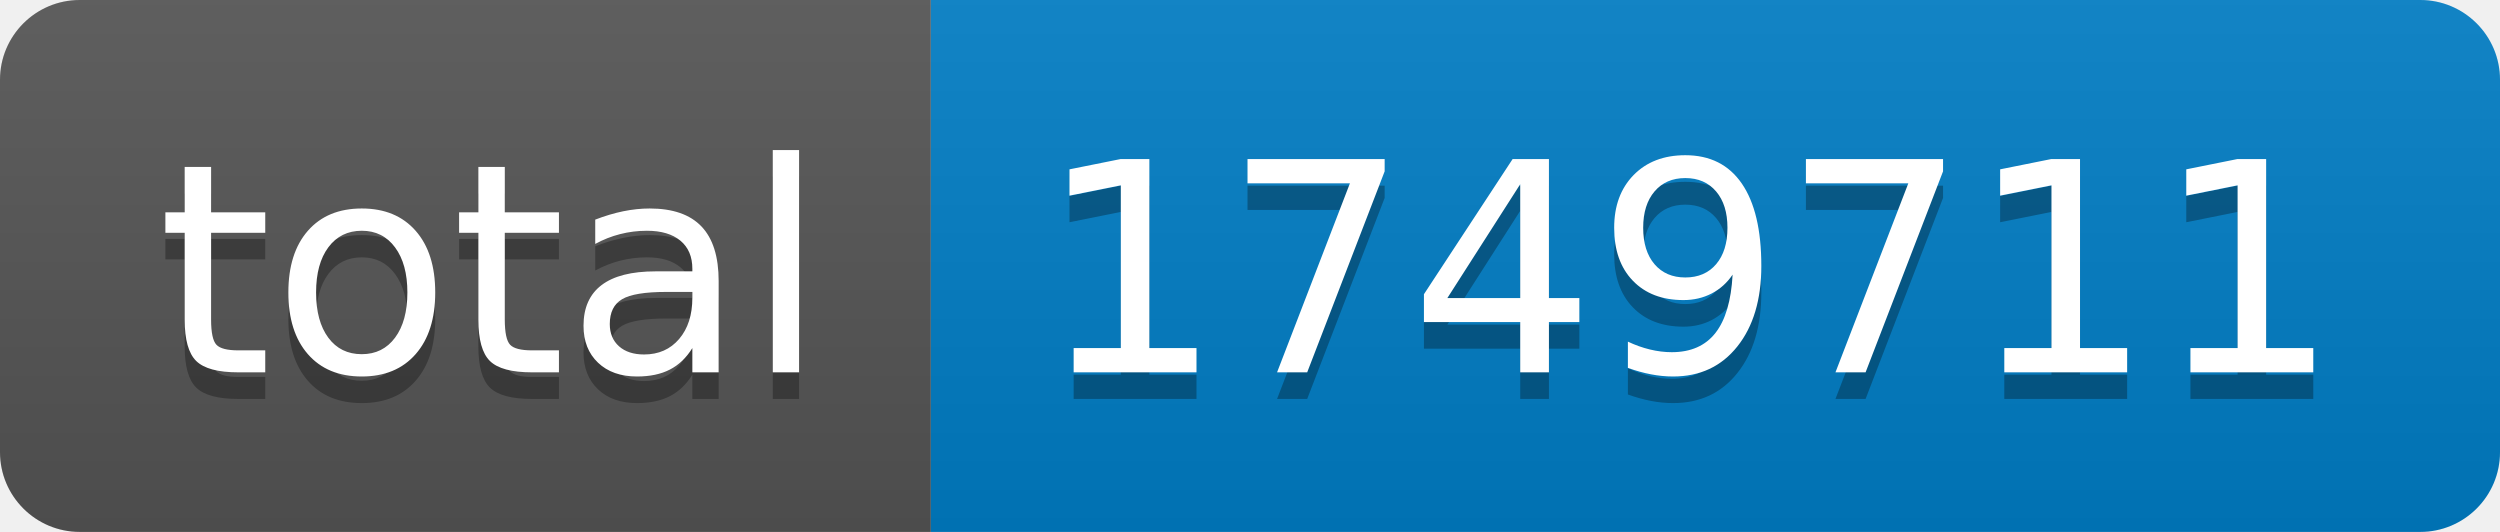
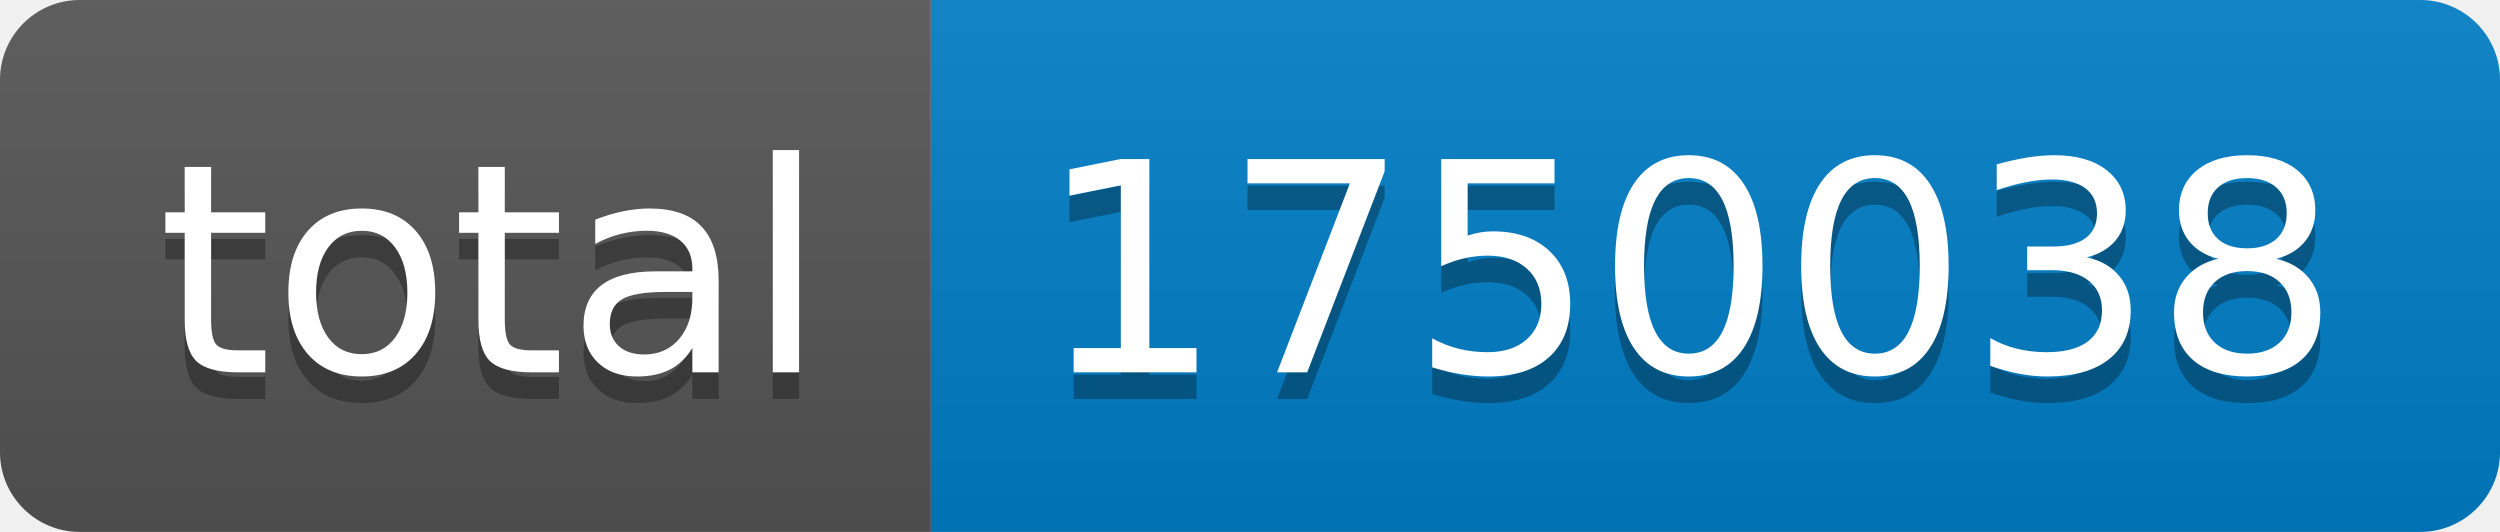
- <svg xmlns="http://www.w3.org/2000/svg" width="94" height="20" role="img" aria-label="total: 1749711">
+ <svg xmlns="http://www.w3.org/2000/svg" width="94" height="20" role="img" aria-label="total: 1750038">
  <linearGradient id="s" x2="0" y2="100%">
    <stop offset="0" stop-color="#bbb" stop-opacity=".1" />
    <stop offset="1" stop-opacity=".1" />
  </linearGradient>
  <clipPath id="r">
    <rect width="94" height="20" rx="3" fill="#fff" />
  </clipPath>
  <g clip-path="url(#r)">
    <rect width="35" height="20" fill="#555" />
    <rect x="35" width="59" height="20" fill="#007ec6" />
    <rect width="94" height="20" fill="url(#s)" />
  </g>
  <g fill="#fff" text-anchor="middle" font-family="Verdana,Geneva,DejaVu Sans,sans-serif" text-rendering="geometricPrecision" font-size="110">
    <text aria-hidden="true" x="185" y="150" fill="#010101" fill-opacity=".3" transform="scale(.1)" textLength="250">total</text>
    <text x="185" y="140" transform="scale(.1)" fill="#fff" textLength="250">total</text>
-     <text aria-hidden="true" x="635" y="150" fill="#010101" fill-opacity=".3" transform="scale(.1)" textLength="490">1749711</text>
-     <text x="635" y="140" transform="scale(.1)" fill="#fff" textLength="490">1749711</text>
+     <text aria-hidden="true" x="635" y="150" fill="#010101" fill-opacity=".3" transform="scale(.1)" textLength="490">1750038</text>
+     <text x="635" y="140" transform="scale(.1)" fill="#fff" textLength="490">1750038</text>
  </g>
</svg>
